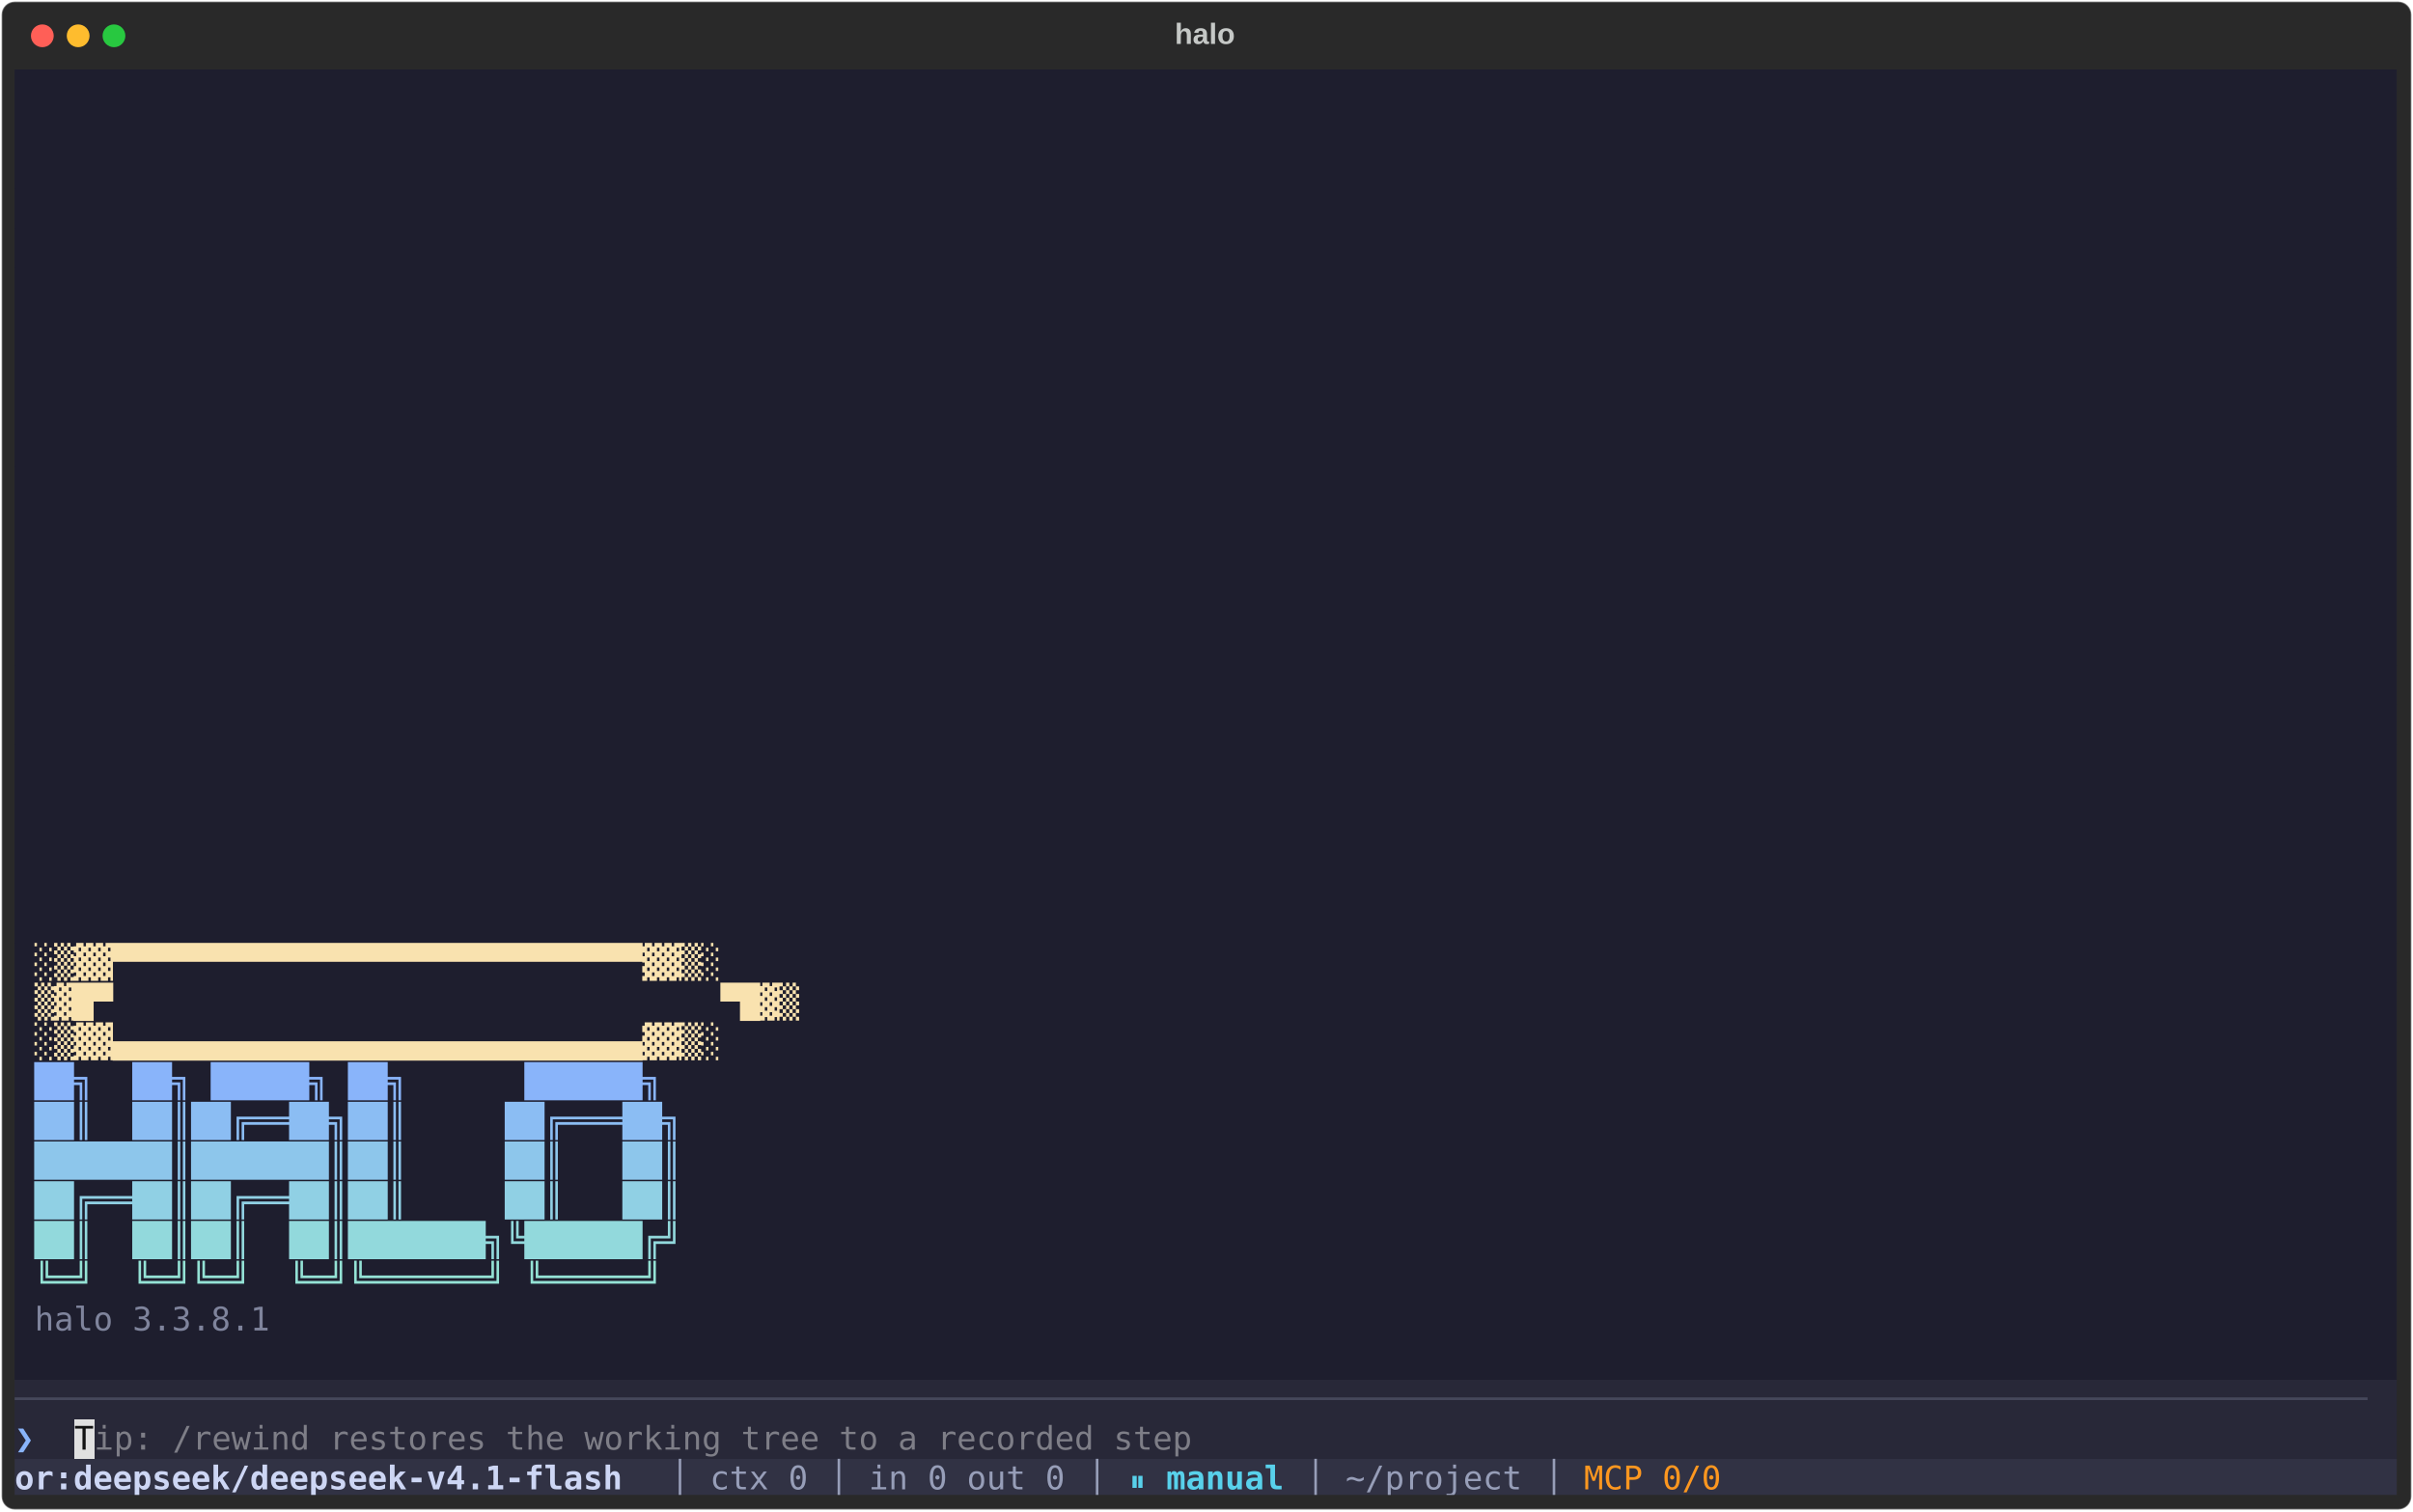
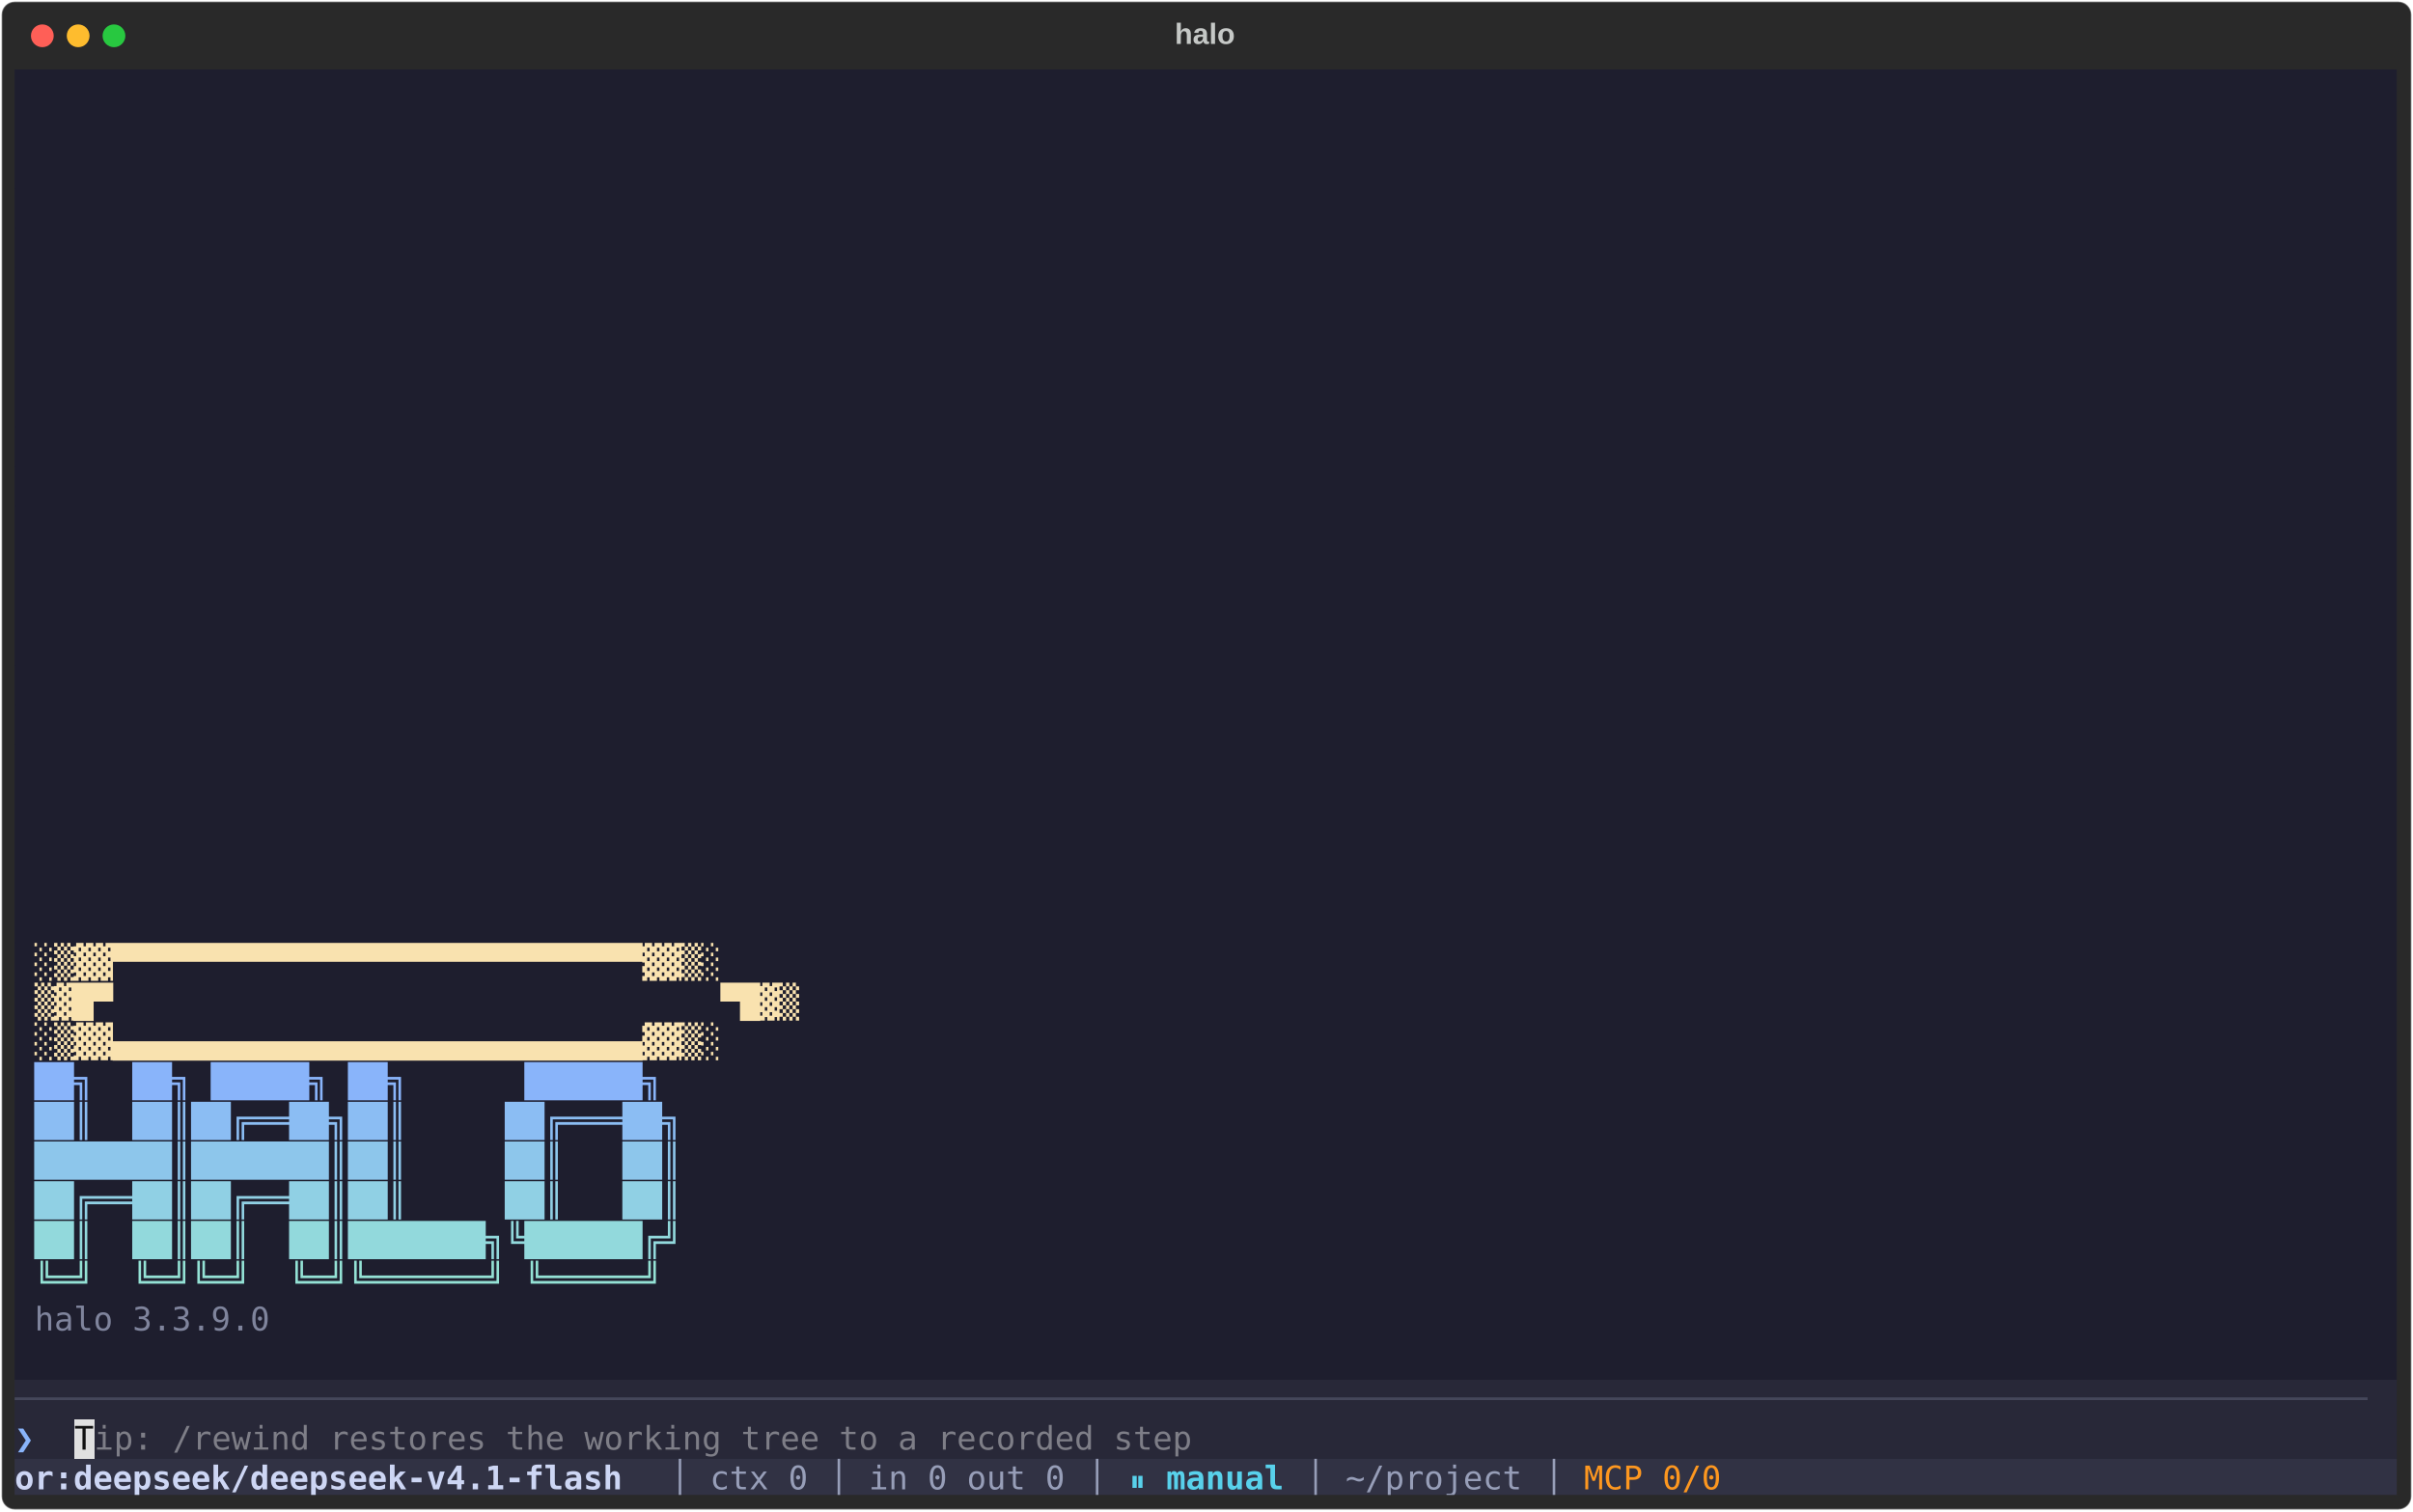
<svg xmlns="http://www.w3.org/2000/svg" class="rich-terminal" width="1482" height="928.4" viewBox="0 0 1482 928.4">
  <style>

    @font-face {
        font-family: "Fira Code";
        src: local("FiraCode-Regular"),
                url("https://cdnjs.cloudflare.com/ajax/libs/firacode/6.2.0/woff2/FiraCode-Regular.woff2") format("woff2"),
                url("https://cdnjs.cloudflare.com/ajax/libs/firacode/6.2.0/woff/FiraCode-Regular.woff") format("woff");
        font-style: normal;
        font-weight: 400;
    }
    @font-face {
        font-family: "Fira Code";
        src: local("FiraCode-Bold"),
                url("https://cdnjs.cloudflare.com/ajax/libs/firacode/6.2.0/woff2/FiraCode-Bold.woff2") format("woff2"),
                url("https://cdnjs.cloudflare.com/ajax/libs/firacode/6.2.0/woff/FiraCode-Bold.woff") format("woff");
        font-style: bold;
        font-weight: 700;
    }

    .terminal-0-matrix {
        font-family: Fira Code, monospace;
        font-size: 20px;
        line-height: 24.4px;
        font-variant-east-asian: full-width;
    }

    .terminal-0-title {
        font-size: 18px;
        font-weight: bold;
        font-family: arial;
    }

    .terminal-0-r1 { fill: #c5c8c6 }
.terminal-0-r2 { fill: #f9e2af;font-weight: bold }
.terminal-0-r3 { fill: #89b4fa;font-weight: bold }
.terminal-0-r4 { fill: #8bbdf3;font-weight: bold }
.terminal-0-r5 { fill: #8dc6eb;font-weight: bold }
.terminal-0-r6 { fill: #90d0e4;font-weight: bold }
.terminal-0-r7 { fill: #92d9dc;font-weight: bold }
.terminal-0-r8 { fill: #94e2d5;font-weight: bold }
.terminal-0-r9 { fill: #7f849c }
.terminal-0-r10 { fill: #45475a }
.terminal-0-r11 { fill: #121212 }
.terminal-0-r12 { fill: #7e7e87 }
.terminal-0-r13 { fill: #cdd6f4;font-weight: bold }
.terminal-0-r14 { fill: #979eb8 }
.terminal-0-r15 { fill: #58d1eb;font-weight: bold }
.terminal-0-r16 { fill: #fd971f }
    </style>
  <defs>
    <clipPath id="terminal-0-clip-terminal">
      <rect x="0" y="0" width="1463.0" height="877.4" />
    </clipPath>
    <clipPath id="terminal-0-line-0">
      <rect x="0" y="1.5" width="1464" height="24.65" />
    </clipPath>
    <clipPath id="terminal-0-line-1">
      <rect x="0" y="25.9" width="1464" height="24.65" />
    </clipPath>
    <clipPath id="terminal-0-line-2">
      <rect x="0" y="50.3" width="1464" height="24.65" />
    </clipPath>
    <clipPath id="terminal-0-line-3">
      <rect x="0" y="74.7" width="1464" height="24.65" />
    </clipPath>
    <clipPath id="terminal-0-line-4">
      <rect x="0" y="99.1" width="1464" height="24.65" />
    </clipPath>
    <clipPath id="terminal-0-line-5">
      <rect x="0" y="123.5" width="1464" height="24.65" />
    </clipPath>
    <clipPath id="terminal-0-line-6">
      <rect x="0" y="147.9" width="1464" height="24.65" />
    </clipPath>
    <clipPath id="terminal-0-line-7">
      <rect x="0" y="172.3" width="1464" height="24.65" />
    </clipPath>
    <clipPath id="terminal-0-line-8">
      <rect x="0" y="196.7" width="1464" height="24.65" />
    </clipPath>
    <clipPath id="terminal-0-line-9">
      <rect x="0" y="221.1" width="1464" height="24.65" />
    </clipPath>
    <clipPath id="terminal-0-line-10">
      <rect x="0" y="245.5" width="1464" height="24.65" />
    </clipPath>
    <clipPath id="terminal-0-line-11">
      <rect x="0" y="269.9" width="1464" height="24.65" />
    </clipPath>
    <clipPath id="terminal-0-line-12">
      <rect x="0" y="294.3" width="1464" height="24.65" />
    </clipPath>
    <clipPath id="terminal-0-line-13">
      <rect x="0" y="318.7" width="1464" height="24.65" />
    </clipPath>
    <clipPath id="terminal-0-line-14">
      <rect x="0" y="343.1" width="1464" height="24.65" />
    </clipPath>
    <clipPath id="terminal-0-line-15">
      <rect x="0" y="367.5" width="1464" height="24.65" />
    </clipPath>
    <clipPath id="terminal-0-line-16">
      <rect x="0" y="391.9" width="1464" height="24.65" />
    </clipPath>
    <clipPath id="terminal-0-line-17">
      <rect x="0" y="416.3" width="1464" height="24.65" />
    </clipPath>
    <clipPath id="terminal-0-line-18">
      <rect x="0" y="440.7" width="1464" height="24.65" />
    </clipPath>
    <clipPath id="terminal-0-line-19">
      <rect x="0" y="465.1" width="1464" height="24.65" />
    </clipPath>
    <clipPath id="terminal-0-line-20">
      <rect x="0" y="489.5" width="1464" height="24.65" />
    </clipPath>
    <clipPath id="terminal-0-line-21">
      <rect x="0" y="513.9" width="1464" height="24.65" />
    </clipPath>
    <clipPath id="terminal-0-line-22">
      <rect x="0" y="538.3" width="1464" height="24.65" />
    </clipPath>
    <clipPath id="terminal-0-line-23">
      <rect x="0" y="562.7" width="1464" height="24.65" />
    </clipPath>
    <clipPath id="terminal-0-line-24">
      <rect x="0" y="587.1" width="1464" height="24.65" />
    </clipPath>
    <clipPath id="terminal-0-line-25">
      <rect x="0" y="611.5" width="1464" height="24.65" />
    </clipPath>
    <clipPath id="terminal-0-line-26">
      <rect x="0" y="635.9" width="1464" height="24.65" />
    </clipPath>
    <clipPath id="terminal-0-line-27">
      <rect x="0" y="660.3" width="1464" height="24.65" />
    </clipPath>
    <clipPath id="terminal-0-line-28">
      <rect x="0" y="684.7" width="1464" height="24.65" />
    </clipPath>
    <clipPath id="terminal-0-line-29">
      <rect x="0" y="709.1" width="1464" height="24.65" />
    </clipPath>
    <clipPath id="terminal-0-line-30">
      <rect x="0" y="733.5" width="1464" height="24.65" />
    </clipPath>
    <clipPath id="terminal-0-line-31">
      <rect x="0" y="757.9" width="1464" height="24.65" />
    </clipPath>
    <clipPath id="terminal-0-line-32">
      <rect x="0" y="782.3" width="1464" height="24.65" />
    </clipPath>
    <clipPath id="terminal-0-line-33">
      <rect x="0" y="806.7" width="1464" height="24.65" />
    </clipPath>
    <clipPath id="terminal-0-line-34">
      <rect x="0" y="831.1" width="1464" height="24.65" />
    </clipPath>
  </defs>
  <rect fill="#292929" stroke="rgba(255,255,255,0.35)" stroke-width="1" x="1" y="1" width="1480" height="926.4" rx="8" />
  <text class="terminal-0-title" fill="#c5c8c6" text-anchor="middle" x="740" y="27">halo</text>
  <g transform="translate(26,22)">
    <circle cx="0" cy="0" r="7" fill="#ff5f57" />
    <circle cx="22" cy="0" r="7" fill="#febc2e" />
    <circle cx="44" cy="0" r="7" fill="#28c840" />
  </g>
  <g transform="translate(9, 41)" clip-path="url(#terminal-0-clip-terminal)">
    <rect fill="#1e1e2e" x="0" y="1.5" width="12.2" height="24.65" shape-rendering="crispEdges" />
    <rect fill="#1e1e2e" x="12.2" y="1.5" width="1439.6" height="24.65" shape-rendering="crispEdges" />
    <rect fill="#1e1e2e" x="1451.8" y="1.5" width="12.2" height="24.65" shape-rendering="crispEdges" />
    <rect fill="#1e1e2e" x="0" y="25.9" width="12.2" height="24.65" shape-rendering="crispEdges" />
    <rect fill="#1e1e2e" x="12.2" y="25.9" width="1439.6" height="24.65" shape-rendering="crispEdges" />
    <rect fill="#1e1e2e" x="1451.8" y="25.9" width="12.2" height="24.65" shape-rendering="crispEdges" />
    <rect fill="#1e1e2e" x="0" y="50.3" width="12.2" height="24.65" shape-rendering="crispEdges" />
    <rect fill="#1e1e2e" x="12.2" y="50.3" width="1439.6" height="24.65" shape-rendering="crispEdges" />
    <rect fill="#1e1e2e" x="1451.8" y="50.3" width="12.2" height="24.65" shape-rendering="crispEdges" />
    <rect fill="#1e1e2e" x="0" y="74.7" width="12.2" height="24.65" shape-rendering="crispEdges" />
    <rect fill="#1e1e2e" x="12.2" y="74.7" width="1439.6" height="24.65" shape-rendering="crispEdges" />
    <rect fill="#1e1e2e" x="1451.8" y="74.7" width="12.2" height="24.65" shape-rendering="crispEdges" />
    <rect fill="#1e1e2e" x="0" y="99.1" width="12.2" height="24.65" shape-rendering="crispEdges" />
    <rect fill="#1e1e2e" x="12.2" y="99.1" width="1439.6" height="24.65" shape-rendering="crispEdges" />
    <rect fill="#1e1e2e" x="1451.8" y="99.1" width="12.2" height="24.65" shape-rendering="crispEdges" />
    <rect fill="#1e1e2e" x="0" y="123.5" width="12.2" height="24.65" shape-rendering="crispEdges" />
    <rect fill="#1e1e2e" x="12.2" y="123.5" width="1439.6" height="24.65" shape-rendering="crispEdges" />
    <rect fill="#1e1e2e" x="1451.8" y="123.5" width="12.2" height="24.65" shape-rendering="crispEdges" />
    <rect fill="#1e1e2e" x="0" y="147.9" width="12.2" height="24.65" shape-rendering="crispEdges" />
    <rect fill="#1e1e2e" x="12.2" y="147.9" width="1439.6" height="24.65" shape-rendering="crispEdges" />
    <rect fill="#1e1e2e" x="1451.8" y="147.9" width="12.2" height="24.65" shape-rendering="crispEdges" />
    <rect fill="#1e1e2e" x="0" y="172.3" width="12.2" height="24.65" shape-rendering="crispEdges" />
    <rect fill="#1e1e2e" x="12.2" y="172.3" width="1439.6" height="24.65" shape-rendering="crispEdges" />
    <rect fill="#1e1e2e" x="1451.8" y="172.3" width="12.2" height="24.65" shape-rendering="crispEdges" />
    <rect fill="#1e1e2e" x="0" y="196.7" width="12.2" height="24.65" shape-rendering="crispEdges" />
    <rect fill="#1e1e2e" x="12.2" y="196.7" width="1439.6" height="24.65" shape-rendering="crispEdges" />
    <rect fill="#1e1e2e" x="1451.8" y="196.7" width="12.2" height="24.65" shape-rendering="crispEdges" />
    <rect fill="#1e1e2e" x="0" y="221.1" width="12.2" height="24.65" shape-rendering="crispEdges" />
    <rect fill="#1e1e2e" x="12.2" y="221.1" width="1439.6" height="24.65" shape-rendering="crispEdges" />
    <rect fill="#1e1e2e" x="1451.8" y="221.1" width="12.2" height="24.65" shape-rendering="crispEdges" />
    <rect fill="#1e1e2e" x="0" y="245.5" width="12.2" height="24.65" shape-rendering="crispEdges" />
    <rect fill="#1e1e2e" x="12.2" y="245.5" width="1439.6" height="24.65" shape-rendering="crispEdges" />
    <rect fill="#1e1e2e" x="1451.8" y="245.5" width="12.2" height="24.65" shape-rendering="crispEdges" />
    <rect fill="#1e1e2e" x="0" y="269.9" width="12.2" height="24.65" shape-rendering="crispEdges" />
    <rect fill="#1e1e2e" x="12.2" y="269.9" width="1439.6" height="24.65" shape-rendering="crispEdges" />
    <rect fill="#1e1e2e" x="1451.8" y="269.9" width="12.2" height="24.65" shape-rendering="crispEdges" />
    <rect fill="#1e1e2e" x="0" y="294.3" width="12.2" height="24.65" shape-rendering="crispEdges" />
    <rect fill="#1e1e2e" x="12.2" y="294.3" width="1439.6" height="24.65" shape-rendering="crispEdges" />
    <rect fill="#1e1e2e" x="1451.8" y="294.3" width="12.2" height="24.65" shape-rendering="crispEdges" />
    <rect fill="#1e1e2e" x="0" y="318.7" width="12.2" height="24.65" shape-rendering="crispEdges" />
    <rect fill="#1e1e2e" x="12.2" y="318.7" width="1439.6" height="24.65" shape-rendering="crispEdges" />
    <rect fill="#1e1e2e" x="1451.8" y="318.7" width="12.2" height="24.65" shape-rendering="crispEdges" />
    <rect fill="#1e1e2e" x="0" y="343.1" width="12.2" height="24.65" shape-rendering="crispEdges" />
    <rect fill="#1e1e2e" x="12.2" y="343.1" width="1439.6" height="24.65" shape-rendering="crispEdges" />
    <rect fill="#1e1e2e" x="1451.8" y="343.1" width="12.2" height="24.65" shape-rendering="crispEdges" />
    <rect fill="#1e1e2e" x="0" y="367.5" width="12.2" height="24.65" shape-rendering="crispEdges" />
    <rect fill="#1e1e2e" x="12.2" y="367.5" width="1439.6" height="24.65" shape-rendering="crispEdges" />
    <rect fill="#1e1e2e" x="1451.8" y="367.5" width="12.2" height="24.65" shape-rendering="crispEdges" />
    <rect fill="#1e1e2e" x="0" y="391.9" width="12.2" height="24.65" shape-rendering="crispEdges" />
    <rect fill="#1e1e2e" x="12.2" y="391.9" width="1439.6" height="24.65" shape-rendering="crispEdges" />
    <rect fill="#1e1e2e" x="1451.8" y="391.9" width="12.2" height="24.65" shape-rendering="crispEdges" />
    <rect fill="#1e1e2e" x="0" y="416.3" width="12.2" height="24.65" shape-rendering="crispEdges" />
    <rect fill="#1e1e2e" x="12.2" y="416.3" width="1439.6" height="24.65" shape-rendering="crispEdges" />
    <rect fill="#1e1e2e" x="1451.8" y="416.3" width="12.2" height="24.65" shape-rendering="crispEdges" />
    <rect fill="#1e1e2e" x="0" y="440.7" width="12.2" height="24.65" shape-rendering="crispEdges" />
    <rect fill="#1e1e2e" x="12.2" y="440.7" width="1439.6" height="24.65" shape-rendering="crispEdges" />
    <rect fill="#1e1e2e" x="1451.8" y="440.7" width="12.2" height="24.65" shape-rendering="crispEdges" />
    <rect fill="#1e1e2e" x="0" y="465.1" width="12.2" height="24.65" shape-rendering="crispEdges" />
    <rect fill="#1e1e2e" x="12.2" y="465.1" width="1439.6" height="24.65" shape-rendering="crispEdges" />
    <rect fill="#1e1e2e" x="1451.8" y="465.1" width="12.2" height="24.65" shape-rendering="crispEdges" />
    <rect fill="#1e1e2e" x="0" y="489.5" width="12.2" height="24.65" shape-rendering="crispEdges" />
    <rect fill="#1e1e2e" x="12.2" y="489.5" width="1439.6" height="24.65" shape-rendering="crispEdges" />
    <rect fill="#1e1e2e" x="1451.8" y="489.5" width="12.2" height="24.65" shape-rendering="crispEdges" />
    <rect fill="#1e1e2e" x="0" y="513.9" width="12.2" height="24.65" shape-rendering="crispEdges" />
    <rect fill="#1e1e2e" x="12.2" y="513.9" width="1439.6" height="24.65" shape-rendering="crispEdges" />
    <rect fill="#1e1e2e" x="1451.8" y="513.9" width="12.2" height="24.65" shape-rendering="crispEdges" />
    <rect fill="#1e1e2e" x="0" y="538.3" width="12.2" height="24.65" shape-rendering="crispEdges" />
    <rect fill="#1e1e2e" x="12.2" y="538.3" width="475.8" height="24.65" shape-rendering="crispEdges" />
    <rect fill="#1e1e2e" x="488" y="538.3" width="963.8" height="24.65" shape-rendering="crispEdges" />
    <rect fill="#1e1e2e" x="1451.8" y="538.3" width="12.2" height="24.65" shape-rendering="crispEdges" />
    <rect fill="#1e1e2e" x="0" y="562.7" width="12.2" height="24.65" shape-rendering="crispEdges" />
    <rect fill="#1e1e2e" x="12.2" y="562.7" width="500.2" height="24.65" shape-rendering="crispEdges" />
    <rect fill="#1e1e2e" x="512.4" y="562.7" width="939.4" height="24.65" shape-rendering="crispEdges" />
    <rect fill="#1e1e2e" x="1451.8" y="562.7" width="12.2" height="24.65" shape-rendering="crispEdges" />
    <rect fill="#1e1e2e" x="0" y="587.1" width="12.2" height="24.65" shape-rendering="crispEdges" />
    <rect fill="#1e1e2e" x="12.2" y="587.1" width="475.8" height="24.65" shape-rendering="crispEdges" />
    <rect fill="#1e1e2e" x="488" y="587.1" width="963.8" height="24.65" shape-rendering="crispEdges" />
    <rect fill="#1e1e2e" x="1451.8" y="587.1" width="12.2" height="24.65" shape-rendering="crispEdges" />
    <rect fill="#1e1e2e" x="0" y="611.5" width="12.2" height="24.65" shape-rendering="crispEdges" />
    <rect fill="#1e1e2e" x="12.2" y="611.5" width="439.2" height="24.65" shape-rendering="crispEdges" />
    <rect fill="#1e1e2e" x="451.4" y="611.5" width="1000.4" height="24.65" shape-rendering="crispEdges" />
    <rect fill="#1e1e2e" x="1451.8" y="611.5" width="12.2" height="24.65" shape-rendering="crispEdges" />
    <rect fill="#1e1e2e" x="0" y="635.9" width="12.2" height="24.65" shape-rendering="crispEdges" />
    <rect fill="#1e1e2e" x="12.2" y="635.9" width="451.4" height="24.65" shape-rendering="crispEdges" />
    <rect fill="#1e1e2e" x="463.6" y="635.9" width="988.2" height="24.65" shape-rendering="crispEdges" />
    <rect fill="#1e1e2e" x="1451.8" y="635.9" width="12.2" height="24.65" shape-rendering="crispEdges" />
    <rect fill="#1e1e2e" x="0" y="660.3" width="12.2" height="24.65" shape-rendering="crispEdges" />
    <rect fill="#1e1e2e" x="12.2" y="660.3" width="451.4" height="24.65" shape-rendering="crispEdges" />
    <rect fill="#1e1e2e" x="463.6" y="660.3" width="988.2" height="24.65" shape-rendering="crispEdges" />
    <rect fill="#1e1e2e" x="1451.8" y="660.3" width="12.2" height="24.65" shape-rendering="crispEdges" />
    <rect fill="#1e1e2e" x="0" y="684.7" width="12.2" height="24.65" shape-rendering="crispEdges" />
    <rect fill="#1e1e2e" x="12.2" y="684.7" width="451.4" height="24.65" shape-rendering="crispEdges" />
    <rect fill="#1e1e2e" x="463.6" y="684.7" width="988.2" height="24.65" shape-rendering="crispEdges" />
    <rect fill="#1e1e2e" x="1451.8" y="684.7" width="12.2" height="24.65" shape-rendering="crispEdges" />
    <rect fill="#1e1e2e" x="0" y="709.1" width="12.2" height="24.65" shape-rendering="crispEdges" />
    <rect fill="#1e1e2e" x="12.2" y="709.1" width="451.4" height="24.65" shape-rendering="crispEdges" />
    <rect fill="#1e1e2e" x="463.6" y="709.1" width="988.2" height="24.65" shape-rendering="crispEdges" />
    <rect fill="#1e1e2e" x="1451.8" y="709.1" width="12.2" height="24.65" shape-rendering="crispEdges" />
    <rect fill="#1e1e2e" x="0" y="733.5" width="12.2" height="24.65" shape-rendering="crispEdges" />
    <rect fill="#1e1e2e" x="12.2" y="733.5" width="439.2" height="24.65" shape-rendering="crispEdges" />
    <rect fill="#1e1e2e" x="451.4" y="733.5" width="1000.4" height="24.65" shape-rendering="crispEdges" />
    <rect fill="#1e1e2e" x="1451.8" y="733.5" width="12.2" height="24.65" shape-rendering="crispEdges" />
    <rect fill="#1e1e2e" x="0" y="757.9" width="12.2" height="24.65" shape-rendering="crispEdges" />
    <rect fill="#1e1e2e" x="12.2" y="757.9" width="146.4" height="24.65" shape-rendering="crispEdges" />
    <rect fill="#1e1e2e" x="158.6" y="757.9" width="1293.2" height="24.65" shape-rendering="crispEdges" />
    <rect fill="#1e1e2e" x="1451.8" y="757.9" width="12.2" height="24.65" shape-rendering="crispEdges" />
    <rect fill="#1e1e2e" x="0" y="782.3" width="12.2" height="24.65" shape-rendering="crispEdges" />
    <rect fill="#1e1e2e" x="12.2" y="782.3" width="1439.6" height="24.65" shape-rendering="crispEdges" />
    <rect fill="#1e1e2e" x="1451.8" y="782.3" width="12.2" height="24.65" shape-rendering="crispEdges" />
    <rect fill="#282838" x="0" y="806.7" width="1464" height="24.65" shape-rendering="crispEdges" />
    <rect fill="#282838" x="0" y="831.1" width="12.2" height="24.65" shape-rendering="crispEdges" />
    <rect fill="#282838" x="12.2" y="831.1" width="12.2" height="24.65" shape-rendering="crispEdges" />
    <rect fill="#282838" x="24.4" y="831.1" width="12.2" height="24.65" shape-rendering="crispEdges" />
    <rect fill="#e0e0e0" x="36.6" y="831.1" width="12.2" height="24.65" shape-rendering="crispEdges" />
    <rect fill="#282838" x="48.8" y="831.1" width="683.2" height="24.65" shape-rendering="crispEdges" />
    <rect fill="#282838" x="732" y="831.1" width="719.8" height="24.65" shape-rendering="crispEdges" />
    <rect fill="#282838" x="1451.8" y="831.1" width="12.2" height="24.65" shape-rendering="crispEdges" />
    <rect fill="#313244" x="0" y="855.5" width="402.6" height="24.65" shape-rendering="crispEdges" />
    <rect fill="#313244" x="402.6" y="855.5" width="24.4" height="24.65" shape-rendering="crispEdges" />
    <rect fill="#313244" x="427" y="855.5" width="73.2" height="24.65" shape-rendering="crispEdges" />
    <rect fill="#313244" x="500.2" y="855.5" width="24.4" height="24.65" shape-rendering="crispEdges" />
    <rect fill="#313244" x="524.6" y="855.5" width="134.2" height="24.65" shape-rendering="crispEdges" />
    <rect fill="#313244" x="658.8" y="855.5" width="24.4" height="24.65" shape-rendering="crispEdges" />
    <rect fill="#313244" x="683.2" y="855.5" width="109.8" height="24.65" shape-rendering="crispEdges" />
    <rect fill="#313244" x="793" y="855.5" width="24.4" height="24.65" shape-rendering="crispEdges" />
    <rect fill="#313244" x="817.4" y="855.5" width="122" height="24.65" shape-rendering="crispEdges" />
    <rect fill="#313244" x="939.4" y="855.5" width="24.4" height="24.65" shape-rendering="crispEdges" />
    <rect fill="#313244" x="963.8" y="855.5" width="97.6" height="24.65" shape-rendering="crispEdges" />
    <rect fill="#313244" x="1061.4" y="855.5" width="402.6" height="24.65" shape-rendering="crispEdges" />
    <g class="terminal-0-matrix">
      <text class="terminal-0-r1" x="1464" y="20" textLength="12.2" clip-path="url(#terminal-0-line-0)">
</text>
      <text class="terminal-0-r1" x="1464" y="44.4" textLength="12.2" clip-path="url(#terminal-0-line-1)">
</text>
      <text class="terminal-0-r1" x="1464" y="68.8" textLength="12.2" clip-path="url(#terminal-0-line-2)">
</text>
      <text class="terminal-0-r1" x="1464" y="93.2" textLength="12.2" clip-path="url(#terminal-0-line-3)">
</text>
      <text class="terminal-0-r1" x="1464" y="117.6" textLength="12.2" clip-path="url(#terminal-0-line-4)">
</text>
      <text class="terminal-0-r1" x="1464" y="142" textLength="12.2" clip-path="url(#terminal-0-line-5)">
</text>
      <text class="terminal-0-r1" x="1464" y="166.4" textLength="12.2" clip-path="url(#terminal-0-line-6)">
</text>
      <text class="terminal-0-r1" x="1464" y="190.8" textLength="12.2" clip-path="url(#terminal-0-line-7)">
</text>
      <text class="terminal-0-r1" x="1464" y="215.2" textLength="12.2" clip-path="url(#terminal-0-line-8)">
</text>
      <text class="terminal-0-r1" x="1464" y="239.6" textLength="12.2" clip-path="url(#terminal-0-line-9)">
</text>
      <text class="terminal-0-r1" x="1464" y="264" textLength="12.2" clip-path="url(#terminal-0-line-10)">
</text>
      <text class="terminal-0-r1" x="1464" y="288.4" textLength="12.2" clip-path="url(#terminal-0-line-11)">
</text>
      <text class="terminal-0-r1" x="1464" y="312.8" textLength="12.2" clip-path="url(#terminal-0-line-12)">
</text>
      <text class="terminal-0-r1" x="1464" y="337.2" textLength="12.2" clip-path="url(#terminal-0-line-13)">
</text>
      <text class="terminal-0-r1" x="1464" y="361.6" textLength="12.2" clip-path="url(#terminal-0-line-14)">
</text>
      <text class="terminal-0-r1" x="1464" y="386" textLength="12.2" clip-path="url(#terminal-0-line-15)">
</text>
      <text class="terminal-0-r1" x="1464" y="410.4" textLength="12.2" clip-path="url(#terminal-0-line-16)">
</text>
      <text class="terminal-0-r1" x="1464" y="434.8" textLength="12.2" clip-path="url(#terminal-0-line-17)">
</text>
      <text class="terminal-0-r1" x="1464" y="459.2" textLength="12.2" clip-path="url(#terminal-0-line-18)">
</text>
      <text class="terminal-0-r1" x="1464" y="483.6" textLength="12.2" clip-path="url(#terminal-0-line-19)">
</text>
      <text class="terminal-0-r1" x="1464" y="508" textLength="12.2" clip-path="url(#terminal-0-line-20)">
</text>
      <text class="terminal-0-r1" x="1464" y="532.4" textLength="12.2" clip-path="url(#terminal-0-line-21)">
</text>
      <text class="terminal-0-r2" x="12.2" y="556.8" textLength="475.8" clip-path="url(#terminal-0-line-22)">    ░▒▓▓▀▀▀▀▀▀▀▀▀▀▀▀▀▀▀▀▀▀▀▀▀▀▀▀▀▀▀▓▓▒░</text>
      <text class="terminal-0-r1" x="1464" y="556.8" textLength="12.2" clip-path="url(#terminal-0-line-22)">
</text>
      <text class="terminal-0-r2" x="12.2" y="581.2" textLength="500.2" clip-path="url(#terminal-0-line-23)">  ▒▓█▀                               ▀█▓▒</text>
      <text class="terminal-0-r1" x="1464" y="581.2" textLength="12.2" clip-path="url(#terminal-0-line-23)">
</text>
      <text class="terminal-0-r2" x="12.2" y="605.6" textLength="475.8" clip-path="url(#terminal-0-line-24)">    ░▒▓▓▄▄▄▄▄▄▄▄▄▄▄▄▄▄▄▄▄▄▄▄▄▄▄▄▄▄▄▓▓▒░</text>
      <text class="terminal-0-r1" x="1464" y="605.6" textLength="12.2" clip-path="url(#terminal-0-line-24)">
</text>
      <text class="terminal-0-r3" x="12.2" y="630" textLength="439.2" clip-path="url(#terminal-0-line-25)">    ██╗  ██╗ █████╗ ██╗      ██████╗</text>
      <text class="terminal-0-r1" x="1464" y="630" textLength="12.2" clip-path="url(#terminal-0-line-25)">
</text>
      <text class="terminal-0-r4" x="12.2" y="654.4" textLength="451.4" clip-path="url(#terminal-0-line-26)">    ██║  ██║██╔══██╗██║     ██╔═══██╗</text>
      <text class="terminal-0-r1" x="1464" y="654.4" textLength="12.2" clip-path="url(#terminal-0-line-26)">
</text>
      <text class="terminal-0-r5" x="12.2" y="678.8" textLength="451.4" clip-path="url(#terminal-0-line-27)">    ███████║███████║██║     ██║   ██║</text>
      <text class="terminal-0-r1" x="1464" y="678.8" textLength="12.2" clip-path="url(#terminal-0-line-27)">
</text>
      <text class="terminal-0-r6" x="12.2" y="703.2" textLength="451.4" clip-path="url(#terminal-0-line-28)">    ██╔══██║██╔══██║██║     ██║   ██║</text>
      <text class="terminal-0-r1" x="1464" y="703.2" textLength="12.2" clip-path="url(#terminal-0-line-28)">
</text>
      <text class="terminal-0-r7" x="12.2" y="727.6" textLength="451.4" clip-path="url(#terminal-0-line-29)">    ██║  ██║██║  ██║███████╗╚██████╔╝</text>
      <text class="terminal-0-r1" x="1464" y="727.6" textLength="12.2" clip-path="url(#terminal-0-line-29)">
</text>
      <text class="terminal-0-r8" x="12.2" y="752" textLength="439.2" clip-path="url(#terminal-0-line-30)">    ╚═╝  ╚═╝╚═╝  ╚═╝╚══════╝ ╚═════╝</text>
      <text class="terminal-0-r1" x="1464" y="752" textLength="12.2" clip-path="url(#terminal-0-line-30)">
</text>
-       <text class="terminal-0-r9" x="12.2" y="776.4" textLength="146.4" clip-path="url(#terminal-0-line-31)">halo 3.3.8.1</text>
+       <text class="terminal-0-r9" x="12.2" y="776.4" textLength="146.4" clip-path="url(#terminal-0-line-31)">halo 3.3.9.0</text>
      <text class="terminal-0-r1" x="1464" y="776.4" textLength="12.2" clip-path="url(#terminal-0-line-31)">
</text>
      <text class="terminal-0-r1" x="1464" y="800.8" textLength="12.2" clip-path="url(#terminal-0-line-32)">
</text>
      <text class="terminal-0-r10" x="0" y="825.2" textLength="1464" clip-path="url(#terminal-0-line-33)">────────────────────────────────────────────────────────────────────────────────────────────────────────────────────────</text>
      <text class="terminal-0-r1" x="1464" y="825.2" textLength="12.2" clip-path="url(#terminal-0-line-33)">
</text>
      <text class="terminal-0-r3" x="0" y="849.6" textLength="12.2" clip-path="url(#terminal-0-line-34)">❯</text>
      <text class="terminal-0-r11" x="36.6" y="849.6" textLength="12.2" clip-path="url(#terminal-0-line-34)">T</text>
      <text class="terminal-0-r12" x="48.8" y="849.6" textLength="683.2" clip-path="url(#terminal-0-line-34)">ip: /rewind restores the working tree to a recorded step</text>
      <text class="terminal-0-r1" x="1464" y="849.6" textLength="12.2" clip-path="url(#terminal-0-line-34)">
</text>
      <text class="terminal-0-r13" x="0" y="874" textLength="402.6" clip-path="url(#terminal-0-line-35)"> or:deepseek/deepseek-v4.1-flash </text>
      <text class="terminal-0-r14" x="402.6" y="874" textLength="24.4" clip-path="url(#terminal-0-line-35)">│ </text>
      <text class="terminal-0-r14" x="427" y="874" textLength="73.2" clip-path="url(#terminal-0-line-35)">ctx 0 </text>
      <text class="terminal-0-r14" x="500.2" y="874" textLength="24.4" clip-path="url(#terminal-0-line-35)">│ </text>
      <text class="terminal-0-r14" x="524.6" y="874" textLength="134.2" clip-path="url(#terminal-0-line-35)">in 0 out 0 </text>
      <text class="terminal-0-r14" x="658.8" y="874" textLength="24.4" clip-path="url(#terminal-0-line-35)">│ </text>
      <text class="terminal-0-r15" x="683.2" y="874" textLength="109.8" clip-path="url(#terminal-0-line-35)">⏸ manual </text>
      <text class="terminal-0-r14" x="793" y="874" textLength="24.4" clip-path="url(#terminal-0-line-35)">│ </text>
      <text class="terminal-0-r14" x="817.4" y="874" textLength="122" clip-path="url(#terminal-0-line-35)">~/project </text>
      <text class="terminal-0-r14" x="939.4" y="874" textLength="24.4" clip-path="url(#terminal-0-line-35)">│ </text>
      <text class="terminal-0-r16" x="963.8" y="874" textLength="97.6" clip-path="url(#terminal-0-line-35)">MCP 0/0 </text>
    </g>
  </g>
</svg>
